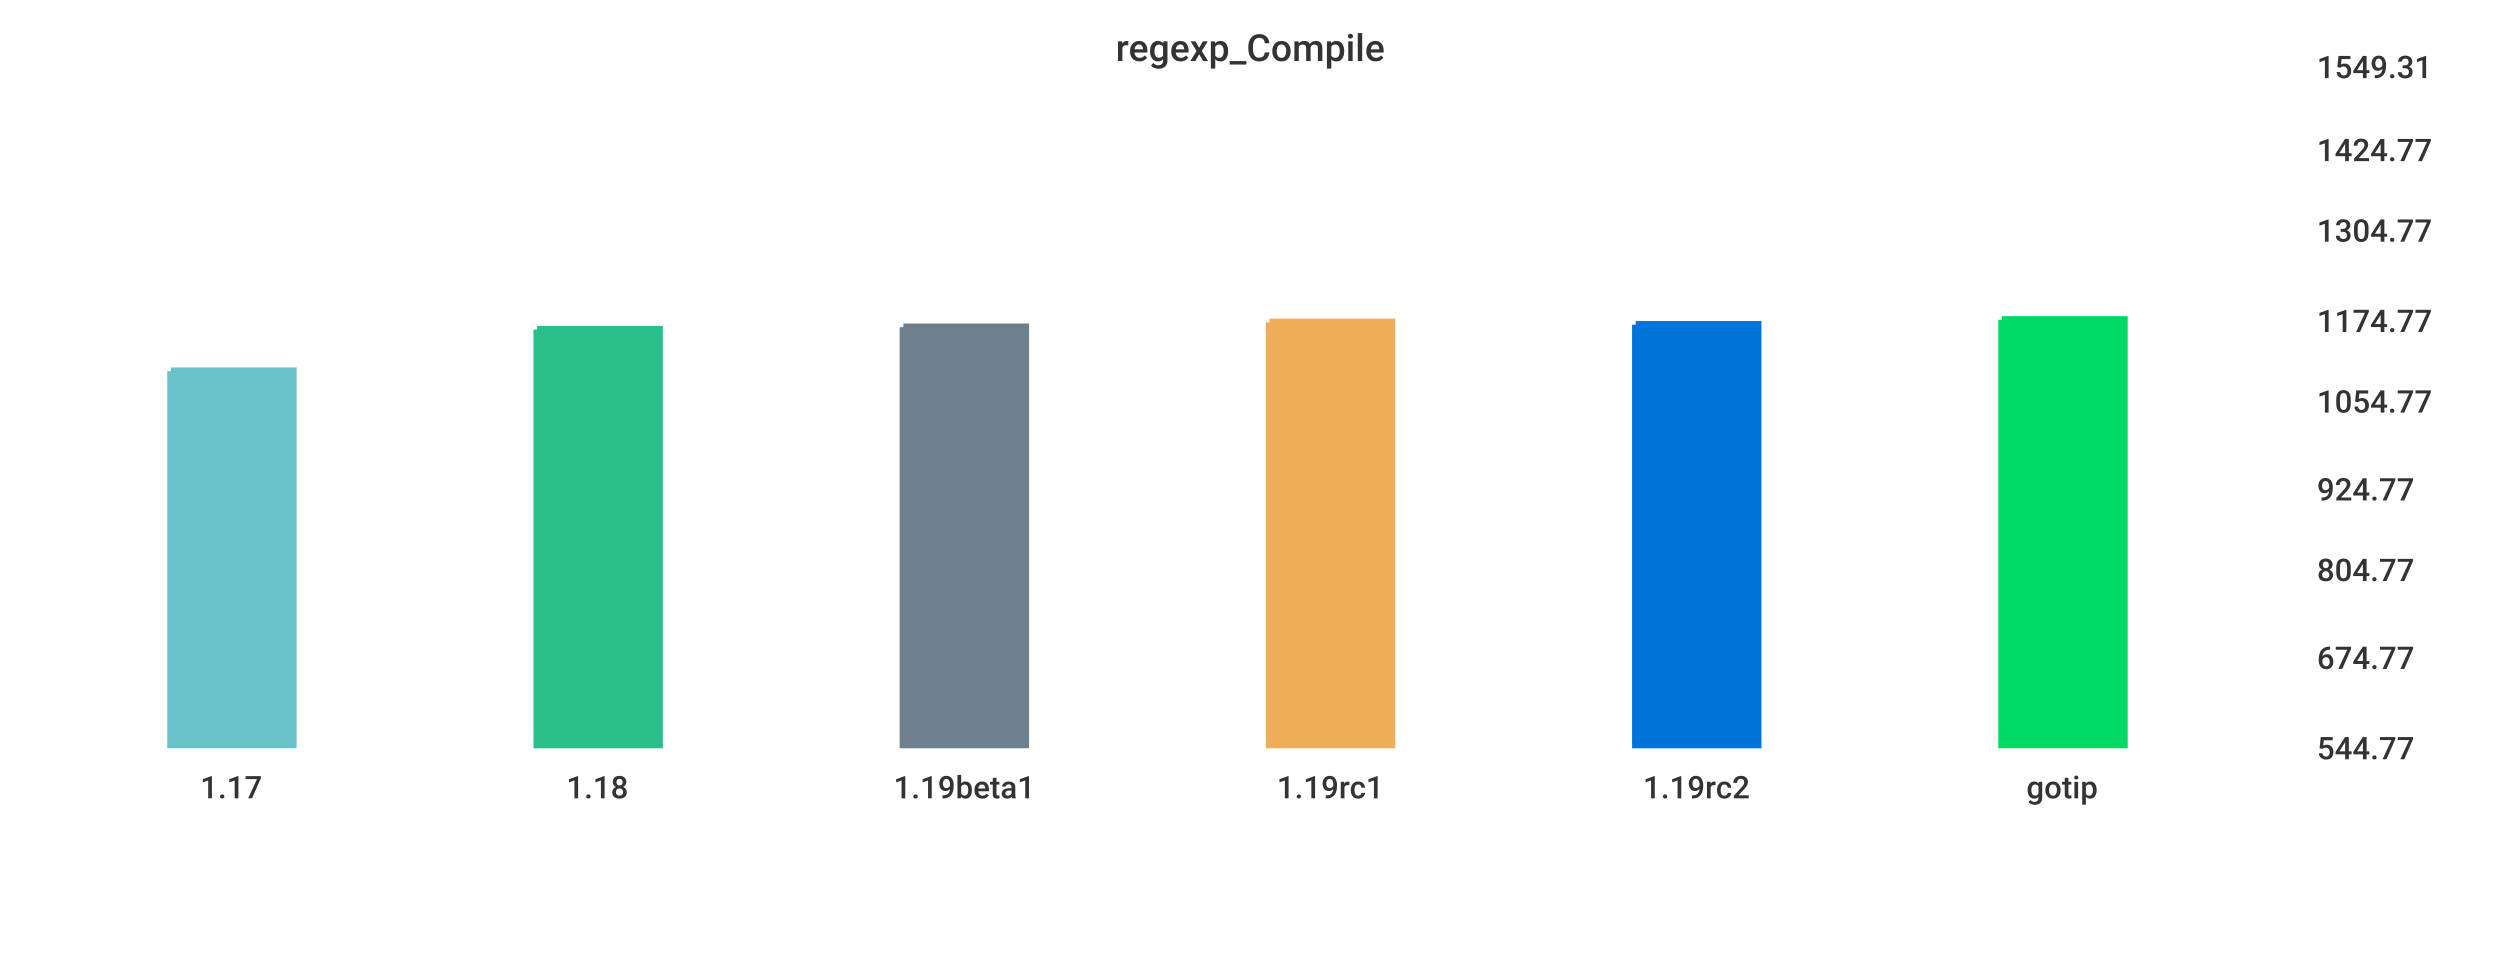
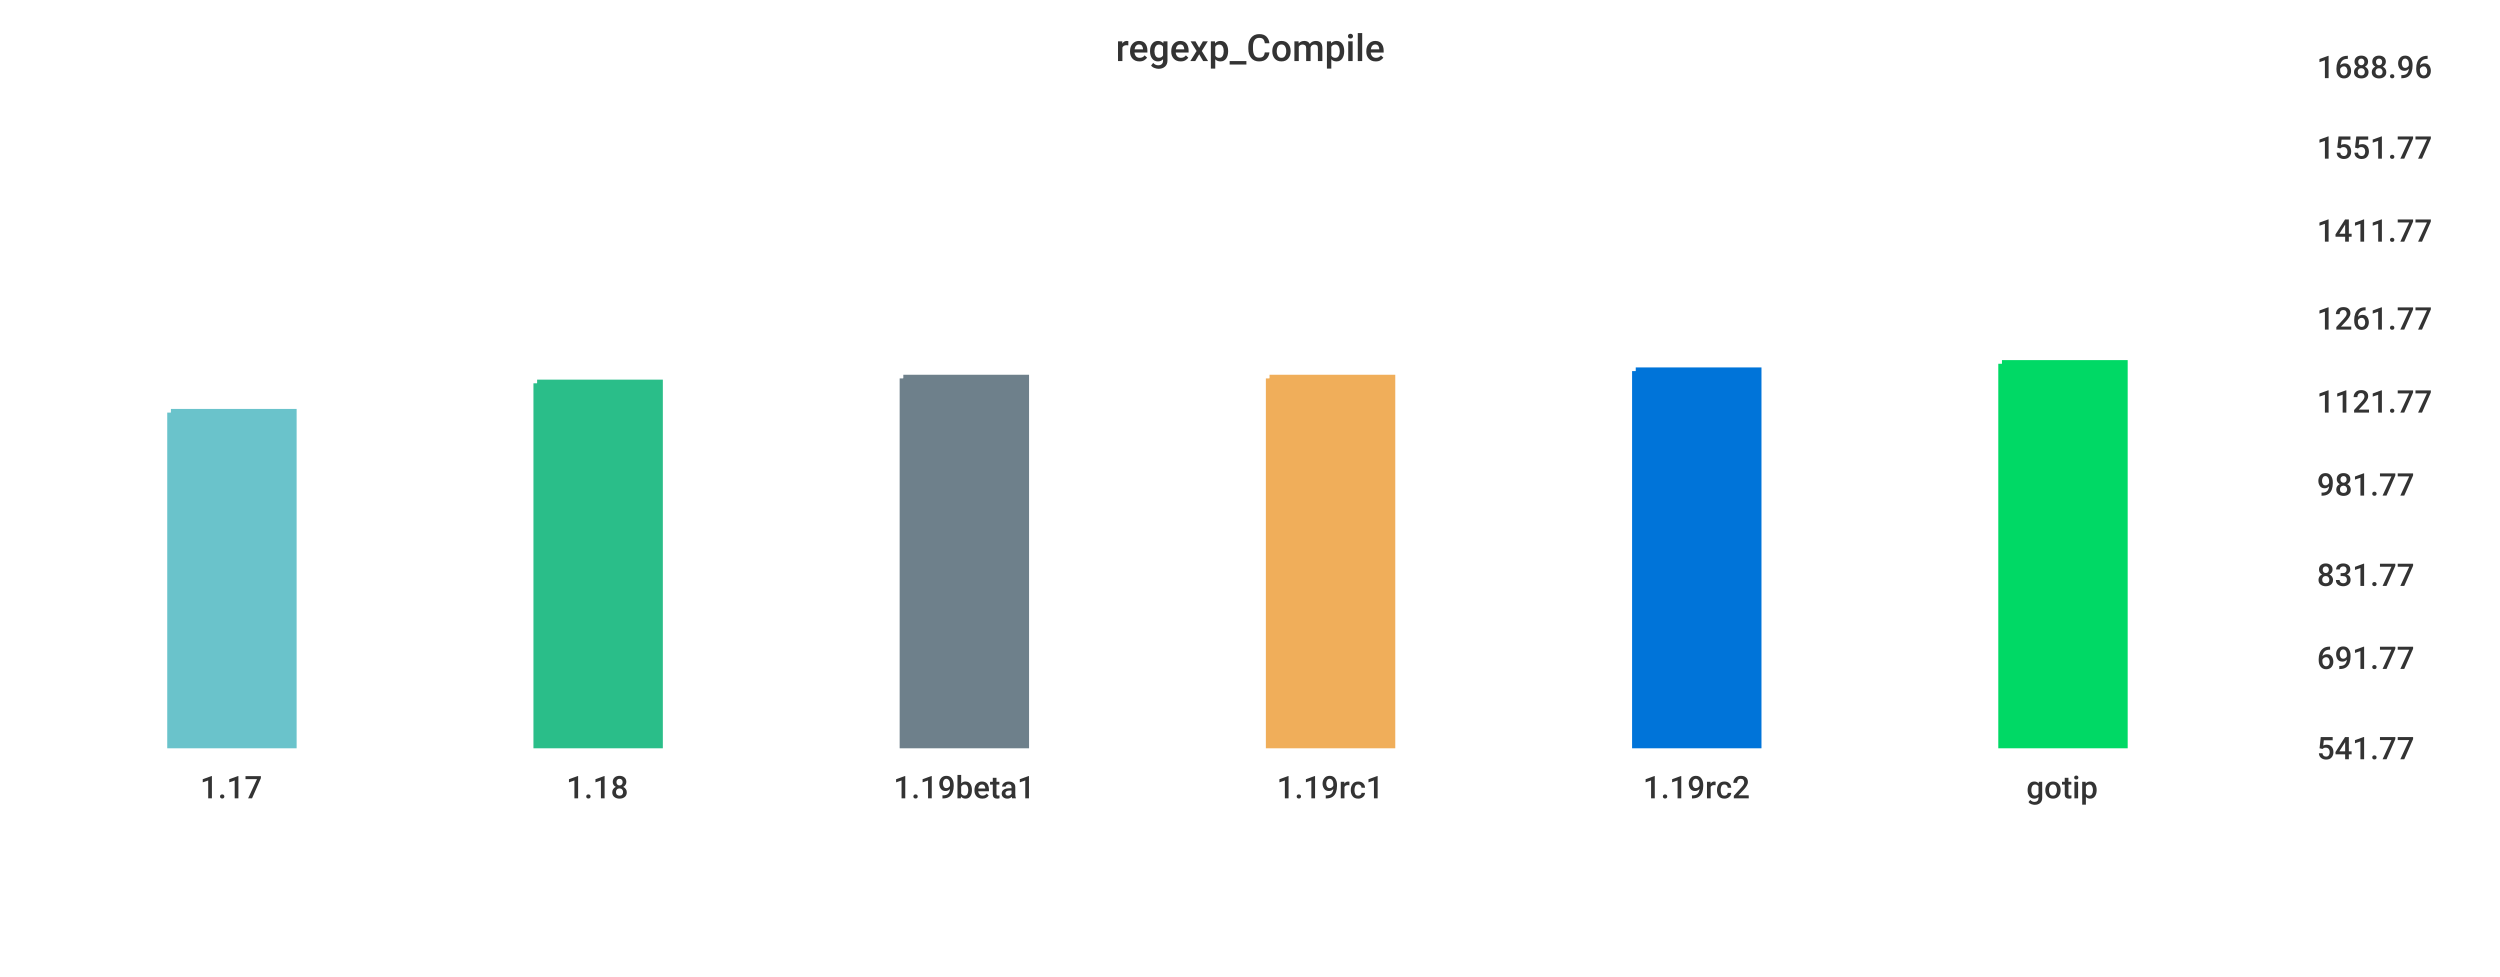
<svg xmlns="http://www.w3.org/2000/svg" width="1024" height="400">\n<path d="M 0 0 L 1024 0 L 1024 400 L 0 400 L 0 0" style="stroke-width:0;stroke:rgba(255,255,255,1.0);fill:rgba(255,255,255,1.0)" />
  <path d="M 20 26 L 934 26 L 934 305 L 20 305 L 20 26" style="stroke-width:0;stroke:rgba(255,255,255,1.0);fill:rgba(255,255,255,1.0)" />
-   <path d="M 70 152 L 120 152 L 120 305 L 70 305 L 70 152" style="stroke-width:3;stroke:rgba(106,195,203,1.0);fill:rgba(106,195,203,1.0)" />
-   <path d="M 220 135 L 270 135 L 270 305 L 220 305 L 220 135" style="stroke-width:3;stroke:rgba(42,190,137,1.0);fill:rgba(42,190,137,1.0)" />
-   <path d="M 370 134 L 420 134 L 420 305 L 370 305 L 370 134" style="stroke-width:3;stroke:rgba(110,128,139,1.0);fill:rgba(110,128,139,1.0)" />
-   <path d="M 520 132 L 570 132 L 570 305 L 520 305 L 520 132" style="stroke-width:3;stroke:rgba(240,174,90,1.0);fill:rgba(240,174,90,1.0)" />
-   <path d="M 670 133 L 720 133 L 720 305 L 670 305 L 670 133" style="stroke-width:3;stroke:rgba(0,116,217,1.0);fill:rgba(0,116,217,1.0)" />
-   <path d="M 820 131 L 870 131 L 870 305 L 820 305 L 820 131" style="stroke-width:3;stroke:rgba(0,217,101,1.0);fill:rgba(0,217,101,1.0)" />
+   <path d="M 70 169 L 120 169 L 120 305 L 70 305 L 70 169" style="stroke-width:3;stroke:rgba(106,195,203,1.0);fill:rgba(106,195,203,1.0)" />
+   <path d="M 220 157 L 270 157 L 270 305 L 220 305 L 220 157" style="stroke-width:3;stroke:rgba(42,190,137,1.0);fill:rgba(42,190,137,1.0)" />
+   <path d="M 370 155 L 420 155 L 420 305 L 370 305 L 370 155" style="stroke-width:3;stroke:rgba(110,128,139,1.0);fill:rgba(110,128,139,1.0)" />
+   <path d="M 520 155 L 570 155 L 570 305 L 520 305 L 520 155" style="stroke-width:3;stroke:rgba(240,174,90,1.0);fill:rgba(240,174,90,1.0)" />
+   <path d="M 670 152 L 720 152 L 720 305 L 670 305 L 670 152" style="stroke-width:3;stroke:rgba(0,116,217,1.0);fill:rgba(0,116,217,1.0)" />
+   <path d="M 820 149 L 870 149 L 870 305 L 820 305 L 820 149" style="stroke-width:3;stroke:rgba(0,217,101,1.0);fill:rgba(0,217,101,1.0)" />
  <path d="M 20 305 L 934 305" style="stroke-width:0;stroke:rgba(51,51,51,1.0);fill:none" />
  <path d="M 20 305 L 20 310" style="stroke-width:0;stroke:rgba(51,51,51,1.0);fill:none" />
  <text x="82" y="327" style="stroke-width:0;stroke:none;fill:rgba(51,51,51,1.0);font-size:12.8px;font-family:'Roboto Medium',sans-serif">1.17</text>
  <path d="M 170 305 L 170 310" style="stroke-width:0;stroke:rgba(51,51,51,1.0);fill:none" />
  <text x="232" y="327" style="stroke-width:0;stroke:none;fill:rgba(51,51,51,1.0);font-size:12.8px;font-family:'Roboto Medium',sans-serif">1.18</text>
  <path d="M 320 305 L 320 310" style="stroke-width:0;stroke:rgba(51,51,51,1.0);fill:none" />
  <text x="366" y="327" style="stroke-width:0;stroke:none;fill:rgba(51,51,51,1.0);font-size:12.8px;font-family:'Roboto Medium',sans-serif">1.19beta1</text>
  <path d="M 470 305 L 470 310" style="stroke-width:0;stroke:rgba(51,51,51,1.0);fill:none" />
  <text x="523" y="327" style="stroke-width:0;stroke:none;fill:rgba(51,51,51,1.0);font-size:12.8px;font-family:'Roboto Medium',sans-serif">1.19rc1</text>
  <path d="M 620 305 L 620 310" style="stroke-width:0;stroke:rgba(51,51,51,1.0);fill:none" />
  <text x="673" y="327" style="stroke-width:0;stroke:none;fill:rgba(51,51,51,1.0);font-size:12.8px;font-family:'Roboto Medium',sans-serif">1.19rc2</text>
  <path d="M 770 305 L 770 310" style="stroke-width:0;stroke:rgba(51,51,51,1.0);fill:none" />
  <text x="830" y="327" style="stroke-width:0;stroke:none;fill:rgba(51,51,51,1.0);font-size:12.8px;font-family:'Roboto Medium',sans-serif">gotip</text>
  <path d="M 934 26 L 934 305" style="stroke-width:0;stroke:rgba(51,51,51,1.0);fill:none" />
  <path d="M 934 305 L 939 305" style="stroke-width:0;stroke:rgba(51,51,51,1.0);fill:none" />
  <path d="M 934 305 L 939 305" style="stroke-width:0;stroke:rgba(51,51,51,1.0);fill:none" />
-   <text x="949" y="311" style="stroke-width:0;stroke:none;fill:rgba(51,51,51,1.0);font-size:12.8px;font-family:'Roboto Medium',sans-serif">544.77</text>
+   <text x="949" y="311" style="stroke-width:0;stroke:none;fill:rgba(51,51,51,1.0);font-size:12.8px;font-family:'Roboto Medium',sans-serif">541.77</text>
  <path d="M 934 268 L 939 268" style="stroke-width:0;stroke:rgba(51,51,51,1.0);fill:none" />
-   <text x="949" y="274" style="stroke-width:0;stroke:none;fill:rgba(51,51,51,1.0);font-size:12.8px;font-family:'Roboto Medium',sans-serif">674.77</text>
-   <path d="M 934 232 L 939 232" style="stroke-width:0;stroke:rgba(51,51,51,1.0);fill:none" />
-   <text x="949" y="238" style="stroke-width:0;stroke:none;fill:rgba(51,51,51,1.0);font-size:12.8px;font-family:'Roboto Medium',sans-serif">804.77</text>
-   <path d="M 934 199 L 939 199" style="stroke-width:0;stroke:rgba(51,51,51,1.0);fill:none" />
-   <text x="949" y="205" style="stroke-width:0;stroke:none;fill:rgba(51,51,51,1.0);font-size:12.8px;font-family:'Roboto Medium',sans-serif">924.77</text>
+   <text x="949" y="274" style="stroke-width:0;stroke:none;fill:rgba(51,51,51,1.0);font-size:12.8px;font-family:'Roboto Medium',sans-serif">691.77</text>
+   <path d="M 934 234 L 939 234" style="stroke-width:0;stroke:rgba(51,51,51,1.0);fill:none" />
+   <text x="949" y="240" style="stroke-width:0;stroke:none;fill:rgba(51,51,51,1.0);font-size:12.8px;font-family:'Roboto Medium',sans-serif">831.77</text>
+   <path d="M 934 197 L 939 197" style="stroke-width:0;stroke:rgba(51,51,51,1.0);fill:none" />
+   <text x="949" y="203" style="stroke-width:0;stroke:none;fill:rgba(51,51,51,1.0);font-size:12.8px;font-family:'Roboto Medium',sans-serif">981.77</text>
  <path d="M 934 163 L 939 163" style="stroke-width:0;stroke:rgba(51,51,51,1.0);fill:none" />
-   <text x="949" y="169" style="stroke-width:0;stroke:none;fill:rgba(51,51,51,1.0);font-size:12.8px;font-family:'Roboto Medium',sans-serif">1054.77</text>
-   <path d="M 934 130 L 939 130" style="stroke-width:0;stroke:rgba(51,51,51,1.0);fill:none" />
-   <text x="949" y="136" style="stroke-width:0;stroke:none;fill:rgba(51,51,51,1.0);font-size:12.8px;font-family:'Roboto Medium',sans-serif">1174.77</text>
+   <text x="949" y="169" style="stroke-width:0;stroke:none;fill:rgba(51,51,51,1.0);font-size:12.8px;font-family:'Roboto Medium',sans-serif">1121.77</text>
+   <path d="M 934 129 L 939 129" style="stroke-width:0;stroke:rgba(51,51,51,1.0);fill:none" />
+   <text x="949" y="135" style="stroke-width:0;stroke:none;fill:rgba(51,51,51,1.0);font-size:12.8px;font-family:'Roboto Medium',sans-serif">1261.77</text>
  <path d="M 934 93 L 939 93" style="stroke-width:0;stroke:rgba(51,51,51,1.0);fill:none" />
-   <text x="949" y="99" style="stroke-width:0;stroke:none;fill:rgba(51,51,51,1.0);font-size:12.8px;font-family:'Roboto Medium',sans-serif">1304.77</text>
-   <path d="M 934 60 L 939 60" style="stroke-width:0;stroke:rgba(51,51,51,1.0);fill:none" />
-   <text x="949" y="66" style="stroke-width:0;stroke:none;fill:rgba(51,51,51,1.0);font-size:12.8px;font-family:'Roboto Medium',sans-serif">1424.77</text>
+   <text x="949" y="99" style="stroke-width:0;stroke:none;fill:rgba(51,51,51,1.0);font-size:12.8px;font-family:'Roboto Medium',sans-serif">1411.77</text>
+   <path d="M 934 59 L 939 59" style="stroke-width:0;stroke:rgba(51,51,51,1.0);fill:none" />
+   <text x="949" y="65" style="stroke-width:0;stroke:none;fill:rgba(51,51,51,1.0);font-size:12.8px;font-family:'Roboto Medium',sans-serif">1551.77</text>
  <path d="M 934 26 L 939 26" style="stroke-width:0;stroke:rgba(51,51,51,1.0);fill:none" />
-   <text x="949" y="32" style="stroke-width:0;stroke:none;fill:rgba(51,51,51,1.0);font-size:12.8px;font-family:'Roboto Medium',sans-serif">1549.31</text>
+   <text x="949" y="32" style="stroke-width:0;stroke:none;fill:rgba(51,51,51,1.0);font-size:12.8px;font-family:'Roboto Medium',sans-serif">1688.96</text>
  <text x="457" y="25" style="stroke-width:0;stroke:none;fill:rgba(51,51,51,1.0);font-size:15.3px;font-family:'Roboto Medium',sans-serif">regexp_Compile</text>
</svg>
